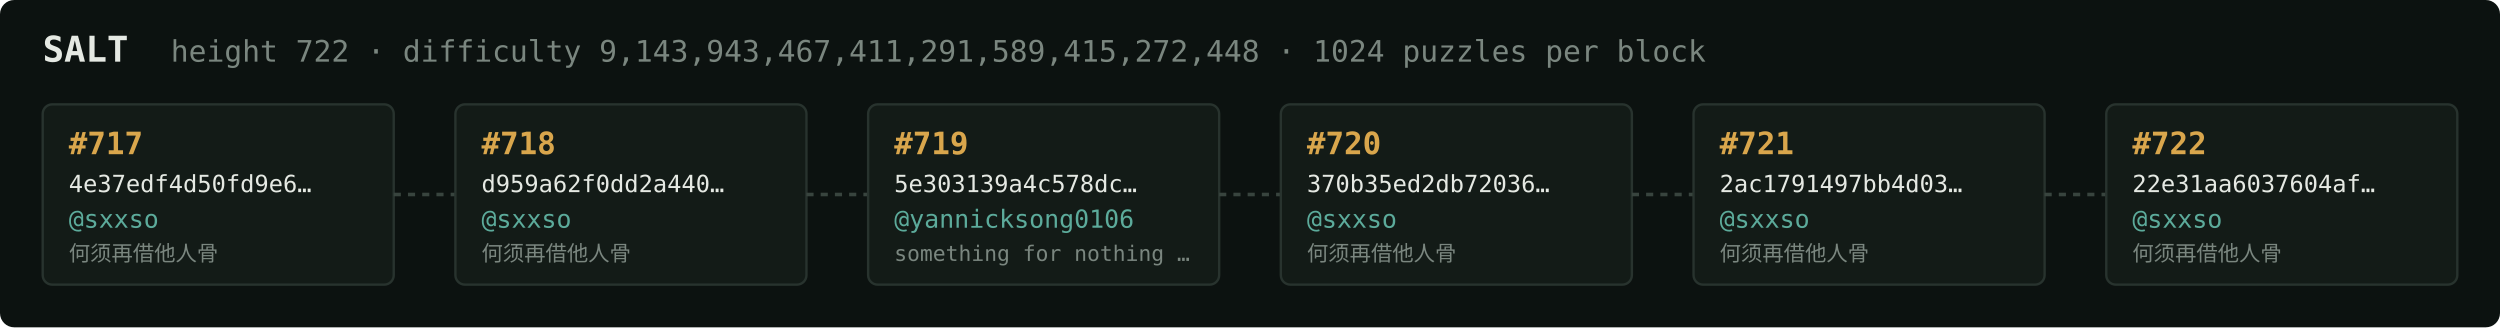
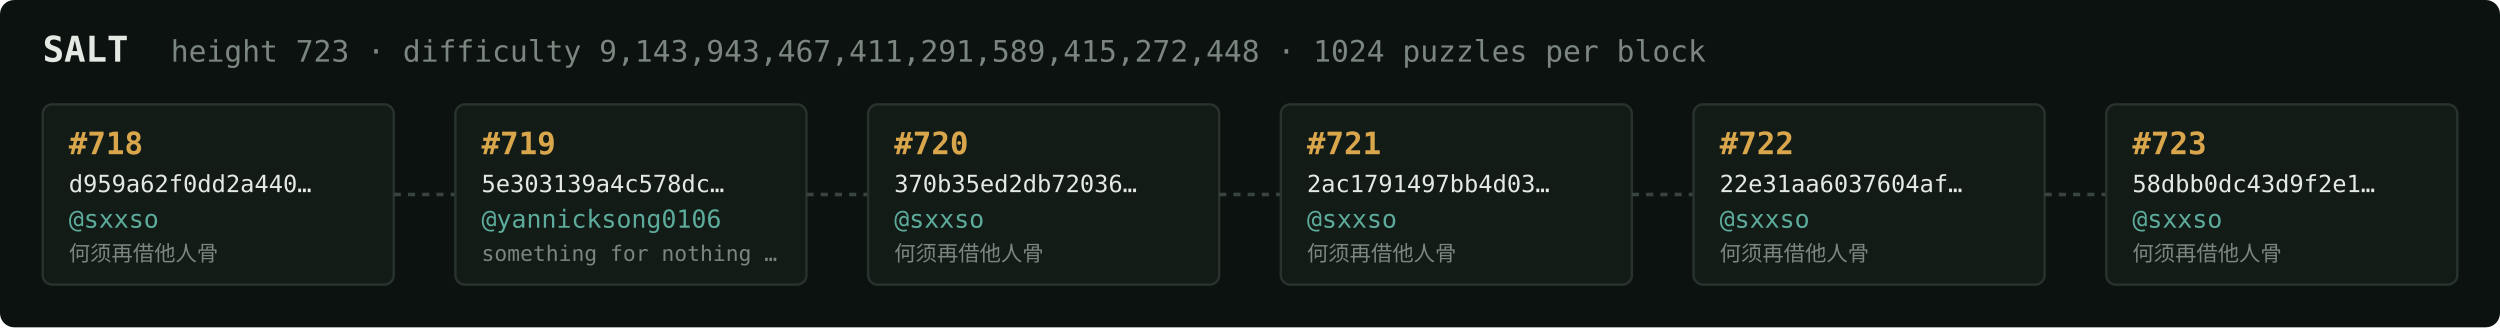
<svg xmlns="http://www.w3.org/2000/svg" width="1054" height="138" viewBox="0 0 1054 138" font-family="ui-monospace,SFMono-Regular,Menlo,monospace">
  <rect fill="#0c1210" width="1054" height="138" rx="6" />
  <text x="18" y="26" fill="#e5e9e3" font-size="15" font-weight="700">SALT</text>
-   <text x="72" y="26" fill="#7a867f" font-size="12.5">height 722 · difficulty 9,143,943,467,411,291,589,415,272,448 · 1024 puzzles per block</text>
+   <text x="72" y="26" fill="#7a867f" font-size="12.5">height 723 · difficulty 9,143,943,467,411,291,589,415,272,448 · 1024 puzzles per block</text>
  <rect x="18" y="44" width="148" height="76" rx="4" fill="#131b17" stroke="#28332e" stroke-width="1" />
-   <text x="29" y="65" fill="#d9a64c" font-size="13" font-weight="700">#717</text>
-   <text x="29" y="81" fill="#e5e9e3" font-size="10">4e37edf4d50fd9e6…</text>
+   <text x="29" y="65" fill="#d9a64c" font-size="13" font-weight="700">#718</text>
+   <text x="29" y="81" fill="#e5e9e3" font-size="10">d959a62f0dd2a440…</text>
  <text x="29" y="96" fill="#5cab9b" font-size="10.5">@sxxso</text>
  <text x="29" y="110" fill="#7a867f" font-size="9">何须再借他人骨</text>
  <line x1="166" y1="82.0" x2="192" y2="82.0" stroke="#38443e" stroke-width="1.5" stroke-dasharray="3 3" />
  <rect x="192" y="44" width="148" height="76" rx="4" fill="#131b17" stroke="#28332e" stroke-width="1" />
-   <text x="203" y="65" fill="#d9a64c" font-size="13" font-weight="700">#718</text>
-   <text x="203" y="81" fill="#e5e9e3" font-size="10">d959a62f0dd2a440…</text>
-   <text x="203" y="96" fill="#5cab9b" font-size="10.5">@sxxso</text>
-   <text x="203" y="110" fill="#7a867f" font-size="9">何须再借他人骨</text>
+   <text x="203" y="65" fill="#d9a64c" font-size="13" font-weight="700">#719</text>
+   <text x="203" y="81" fill="#e5e9e3" font-size="10">5e303139a4c578dc…</text>
+   <text x="203" y="96" fill="#5cab9b" font-size="10.5">@yannicksong0106</text>
+   <text x="203" y="110" fill="#7a867f" font-size="9">something for nothing …</text>
  <line x1="340" y1="82.0" x2="366" y2="82.0" stroke="#38443e" stroke-width="1.5" stroke-dasharray="3 3" />
  <rect x="366" y="44" width="148" height="76" rx="4" fill="#131b17" stroke="#28332e" stroke-width="1" />
-   <text x="377" y="65" fill="#d9a64c" font-size="13" font-weight="700">#719</text>
-   <text x="377" y="81" fill="#e5e9e3" font-size="10">5e303139a4c578dc…</text>
-   <text x="377" y="96" fill="#5cab9b" font-size="10.5">@yannicksong0106</text>
-   <text x="377" y="110" fill="#7a867f" font-size="9">something for nothing …</text>
+   <text x="377" y="65" fill="#d9a64c" font-size="13" font-weight="700">#720</text>
+   <text x="377" y="81" fill="#e5e9e3" font-size="10">370b35ed2db72036…</text>
+   <text x="377" y="96" fill="#5cab9b" font-size="10.5">@sxxso</text>
+   <text x="377" y="110" fill="#7a867f" font-size="9">何须再借他人骨</text>
  <line x1="514" y1="82.0" x2="540" y2="82.0" stroke="#38443e" stroke-width="1.5" stroke-dasharray="3 3" />
  <rect x="540" y="44" width="148" height="76" rx="4" fill="#131b17" stroke="#28332e" stroke-width="1" />
-   <text x="551" y="65" fill="#d9a64c" font-size="13" font-weight="700">#720</text>
-   <text x="551" y="81" fill="#e5e9e3" font-size="10">370b35ed2db72036…</text>
+   <text x="551" y="65" fill="#d9a64c" font-size="13" font-weight="700">#721</text>
+   <text x="551" y="81" fill="#e5e9e3" font-size="10">2ac1791497bb4d03…</text>
  <text x="551" y="96" fill="#5cab9b" font-size="10.5">@sxxso</text>
  <text x="551" y="110" fill="#7a867f" font-size="9">何须再借他人骨</text>
  <line x1="688" y1="82.0" x2="714" y2="82.0" stroke="#38443e" stroke-width="1.5" stroke-dasharray="3 3" />
  <rect x="714" y="44" width="148" height="76" rx="4" fill="#131b17" stroke="#28332e" stroke-width="1" />
-   <text x="725" y="65" fill="#d9a64c" font-size="13" font-weight="700">#721</text>
-   <text x="725" y="81" fill="#e5e9e3" font-size="10">2ac1791497bb4d03…</text>
+   <text x="725" y="65" fill="#d9a64c" font-size="13" font-weight="700">#722</text>
+   <text x="725" y="81" fill="#e5e9e3" font-size="10">22e31aa6037604af…</text>
  <text x="725" y="96" fill="#5cab9b" font-size="10.5">@sxxso</text>
  <text x="725" y="110" fill="#7a867f" font-size="9">何须再借他人骨</text>
  <line x1="862" y1="82.0" x2="888" y2="82.0" stroke="#38443e" stroke-width="1.5" stroke-dasharray="3 3" />
  <rect x="888" y="44" width="148" height="76" rx="4" fill="#131b17" stroke="#28332e" stroke-width="1" />
-   <text x="899" y="65" fill="#d9a64c" font-size="13" font-weight="700">#722</text>
-   <text x="899" y="81" fill="#e5e9e3" font-size="10">22e31aa6037604af…</text>
+   <text x="899" y="65" fill="#d9a64c" font-size="13" font-weight="700">#723</text>
+   <text x="899" y="81" fill="#e5e9e3" font-size="10">58dbb0dc43d9f2e1…</text>
  <text x="899" y="96" fill="#5cab9b" font-size="10.5">@sxxso</text>
  <text x="899" y="110" fill="#7a867f" font-size="9">何须再借他人骨</text>
</svg>
